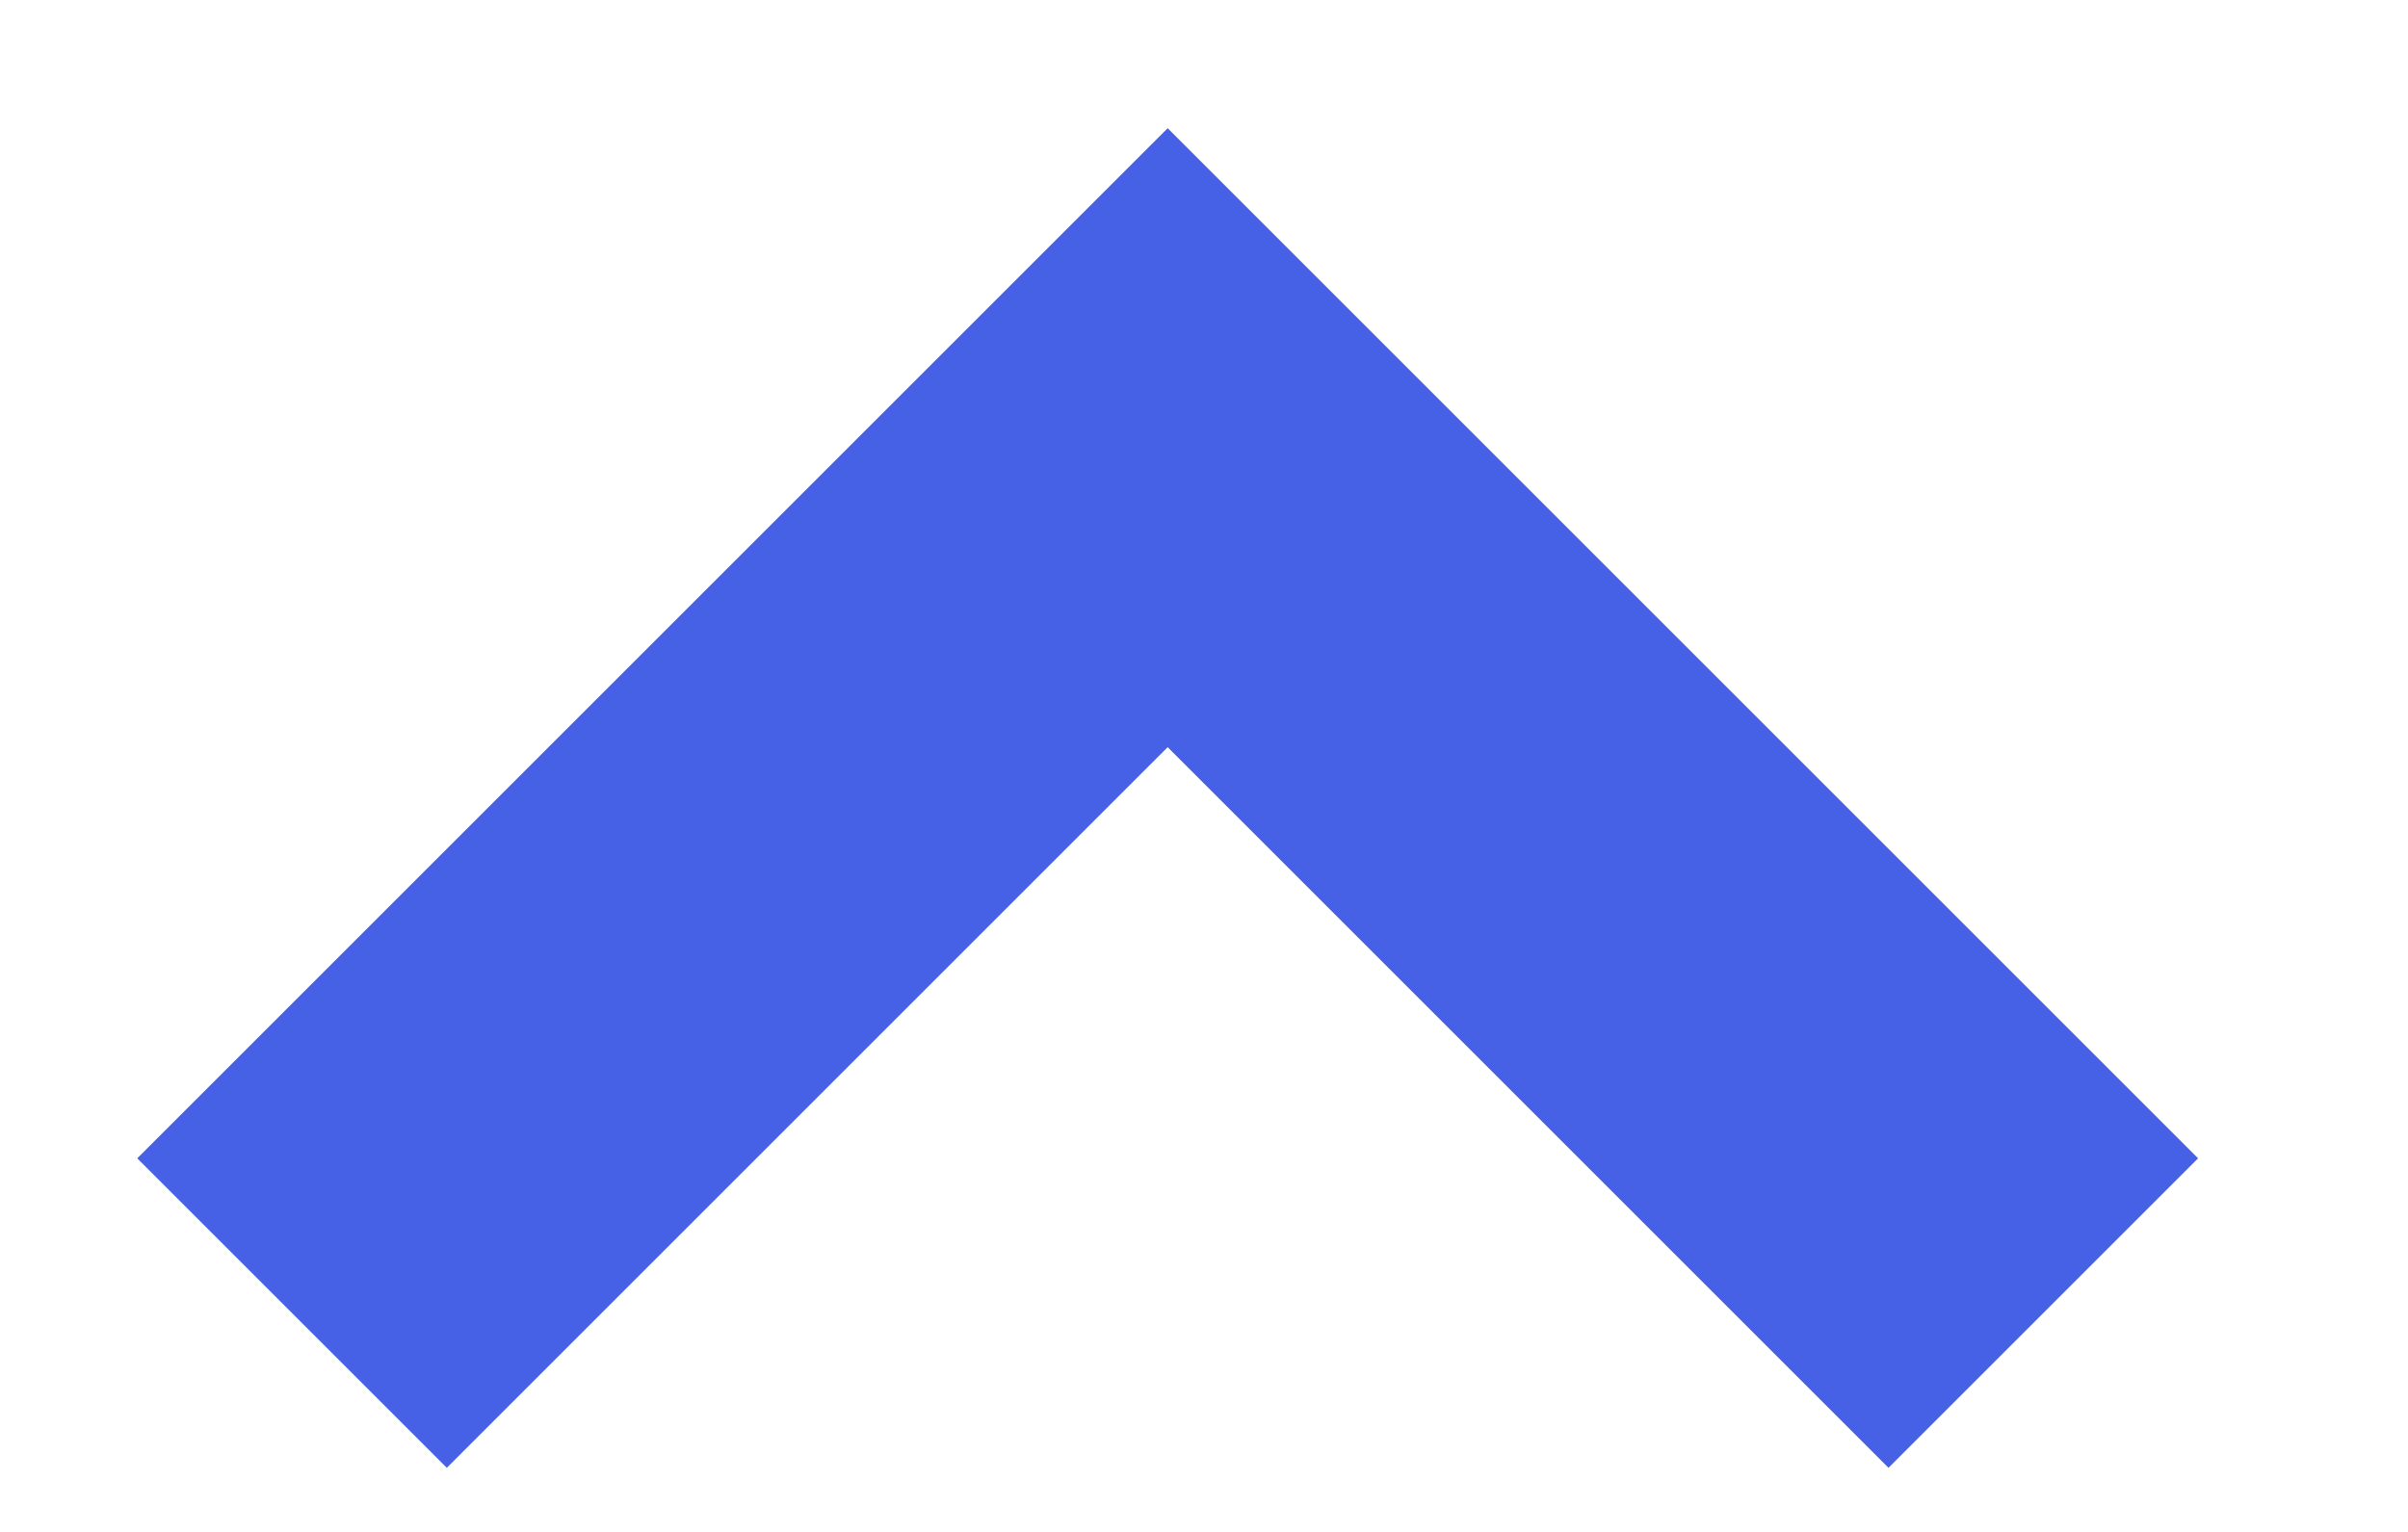
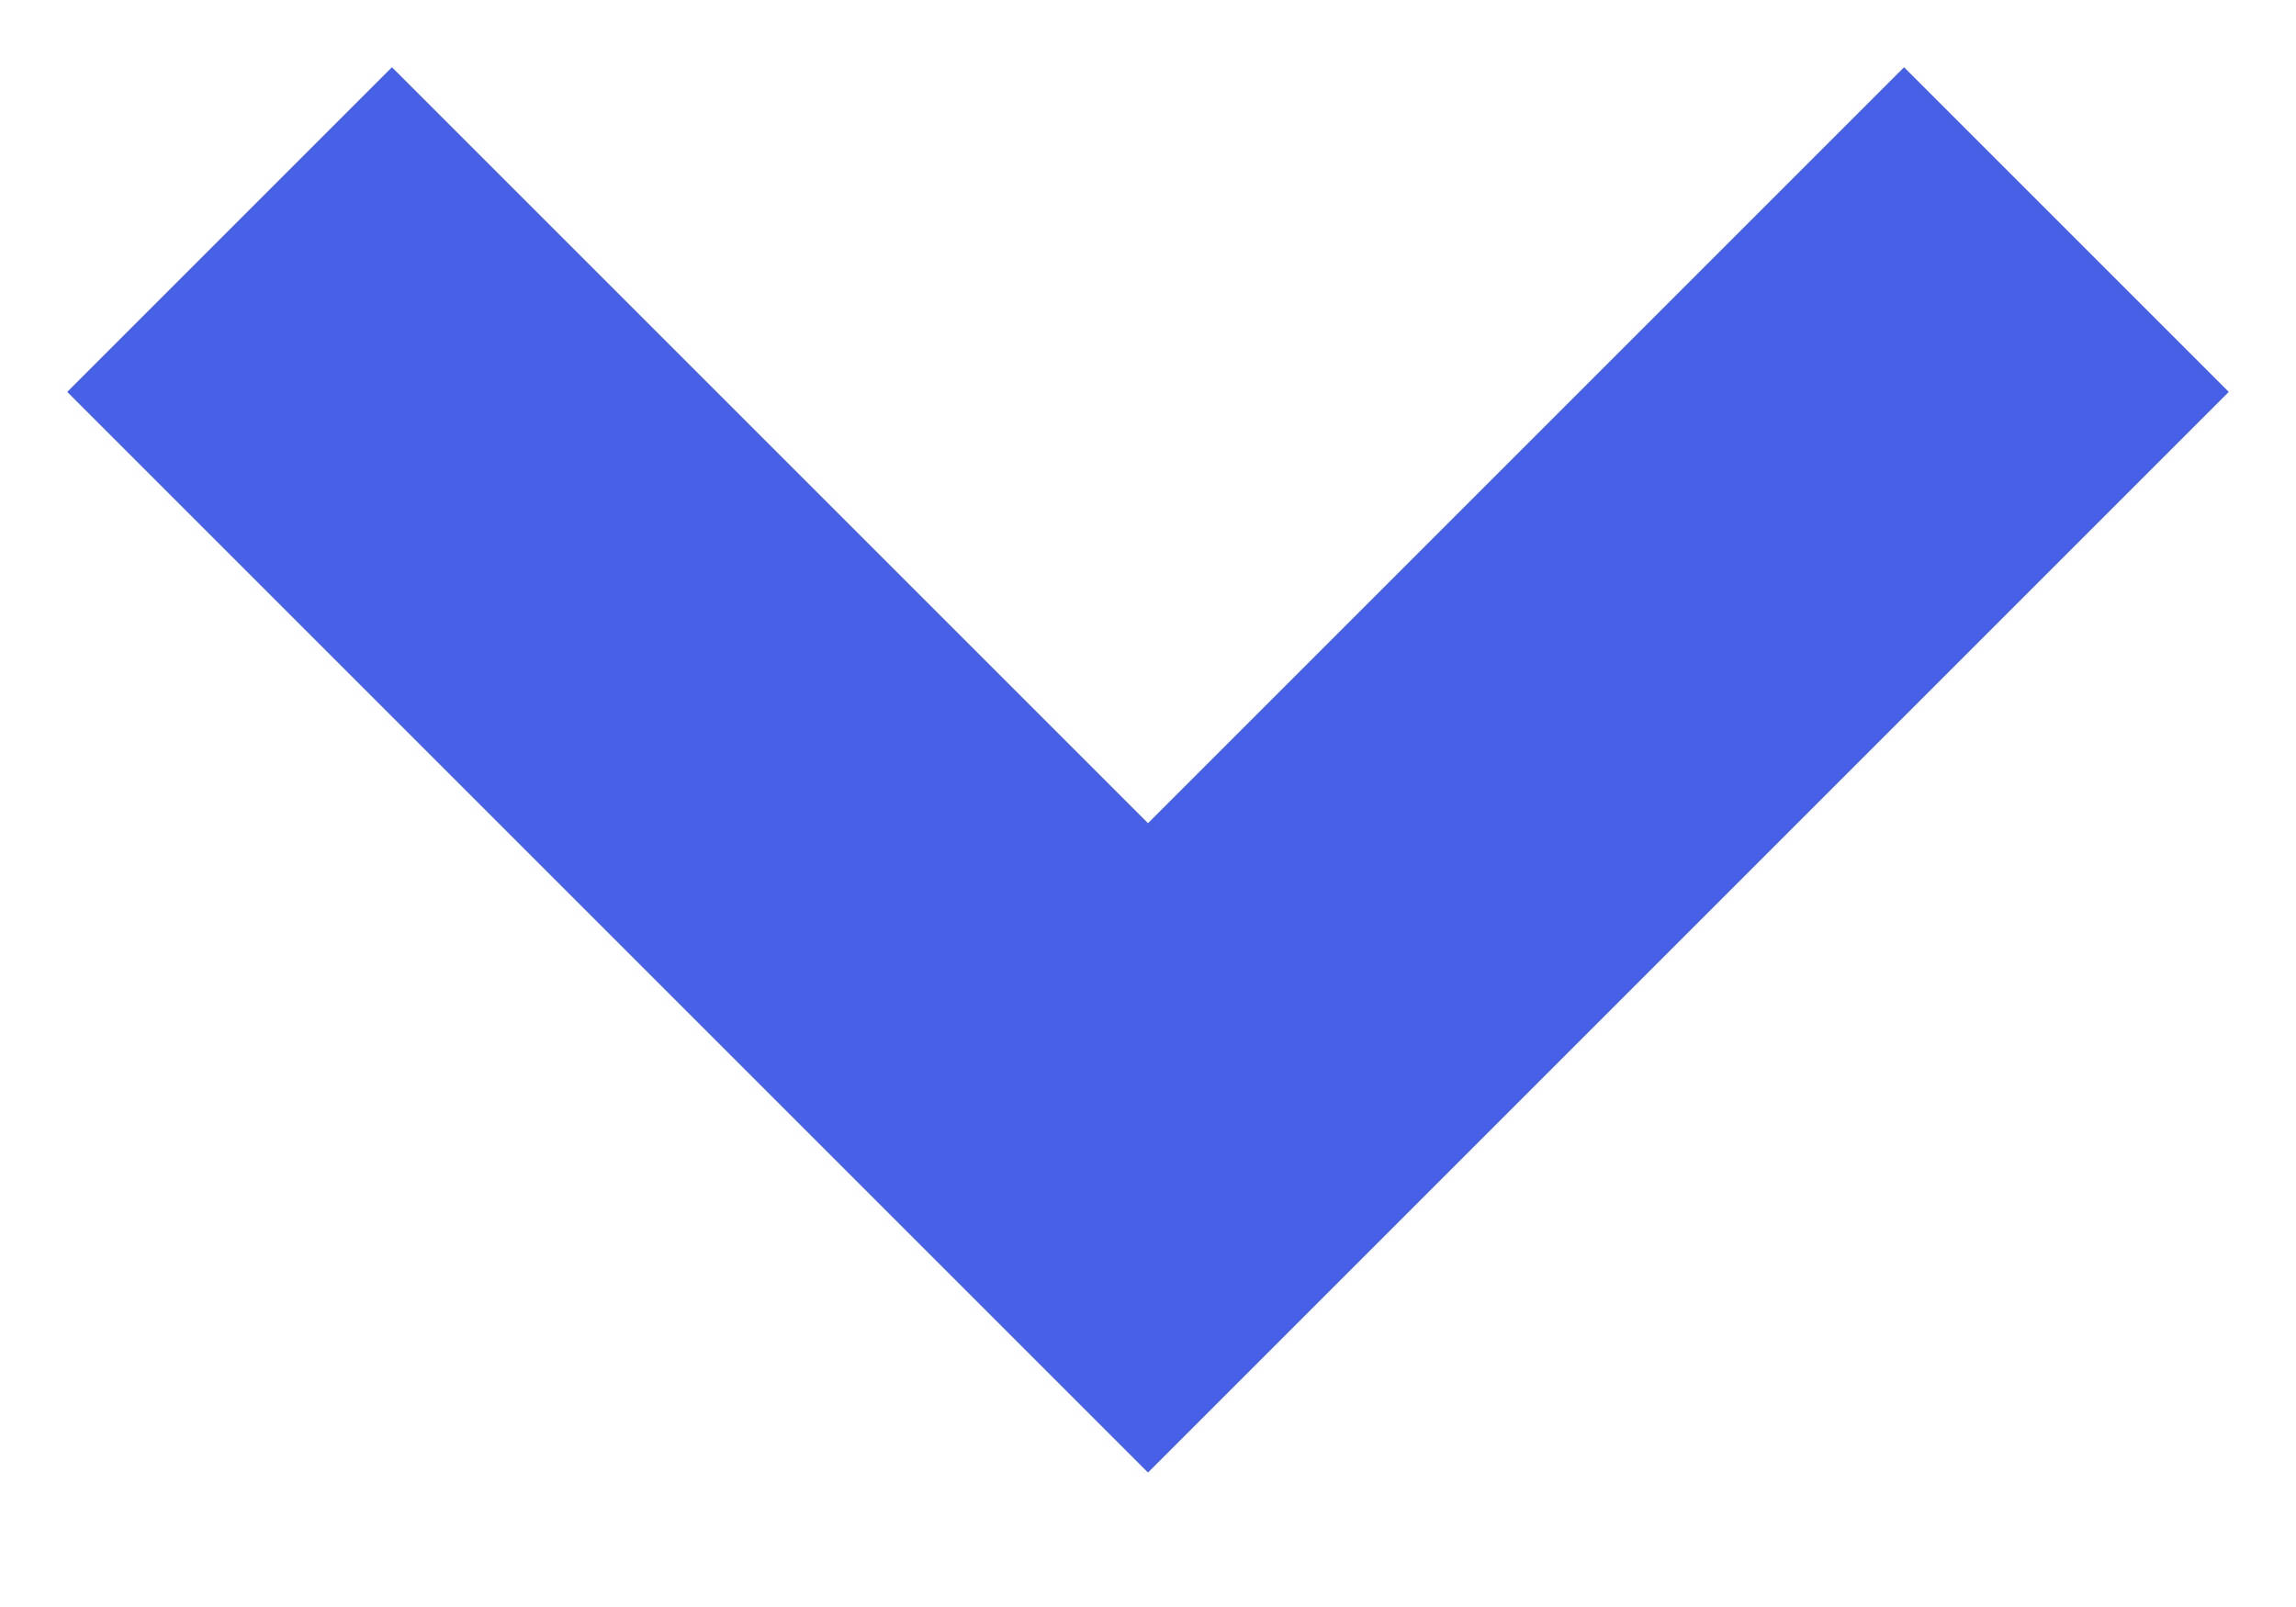
- <svg xmlns="http://www.w3.org/2000/svg" width="11" height="7" viewBox="0 0 11 7" fill="none">
-   <path d="M1.334 6L5.334 2L9.334 6" stroke="#4661E6" stroke-width="2" />
+ <svg xmlns="http://www.w3.org/2000/svg" width="10" height="7" viewBox="0 0 10 7" fill="none">
+   <path d="M1 1L5 5L9 1" stroke="#4661E6" stroke-width="2" />
</svg>
